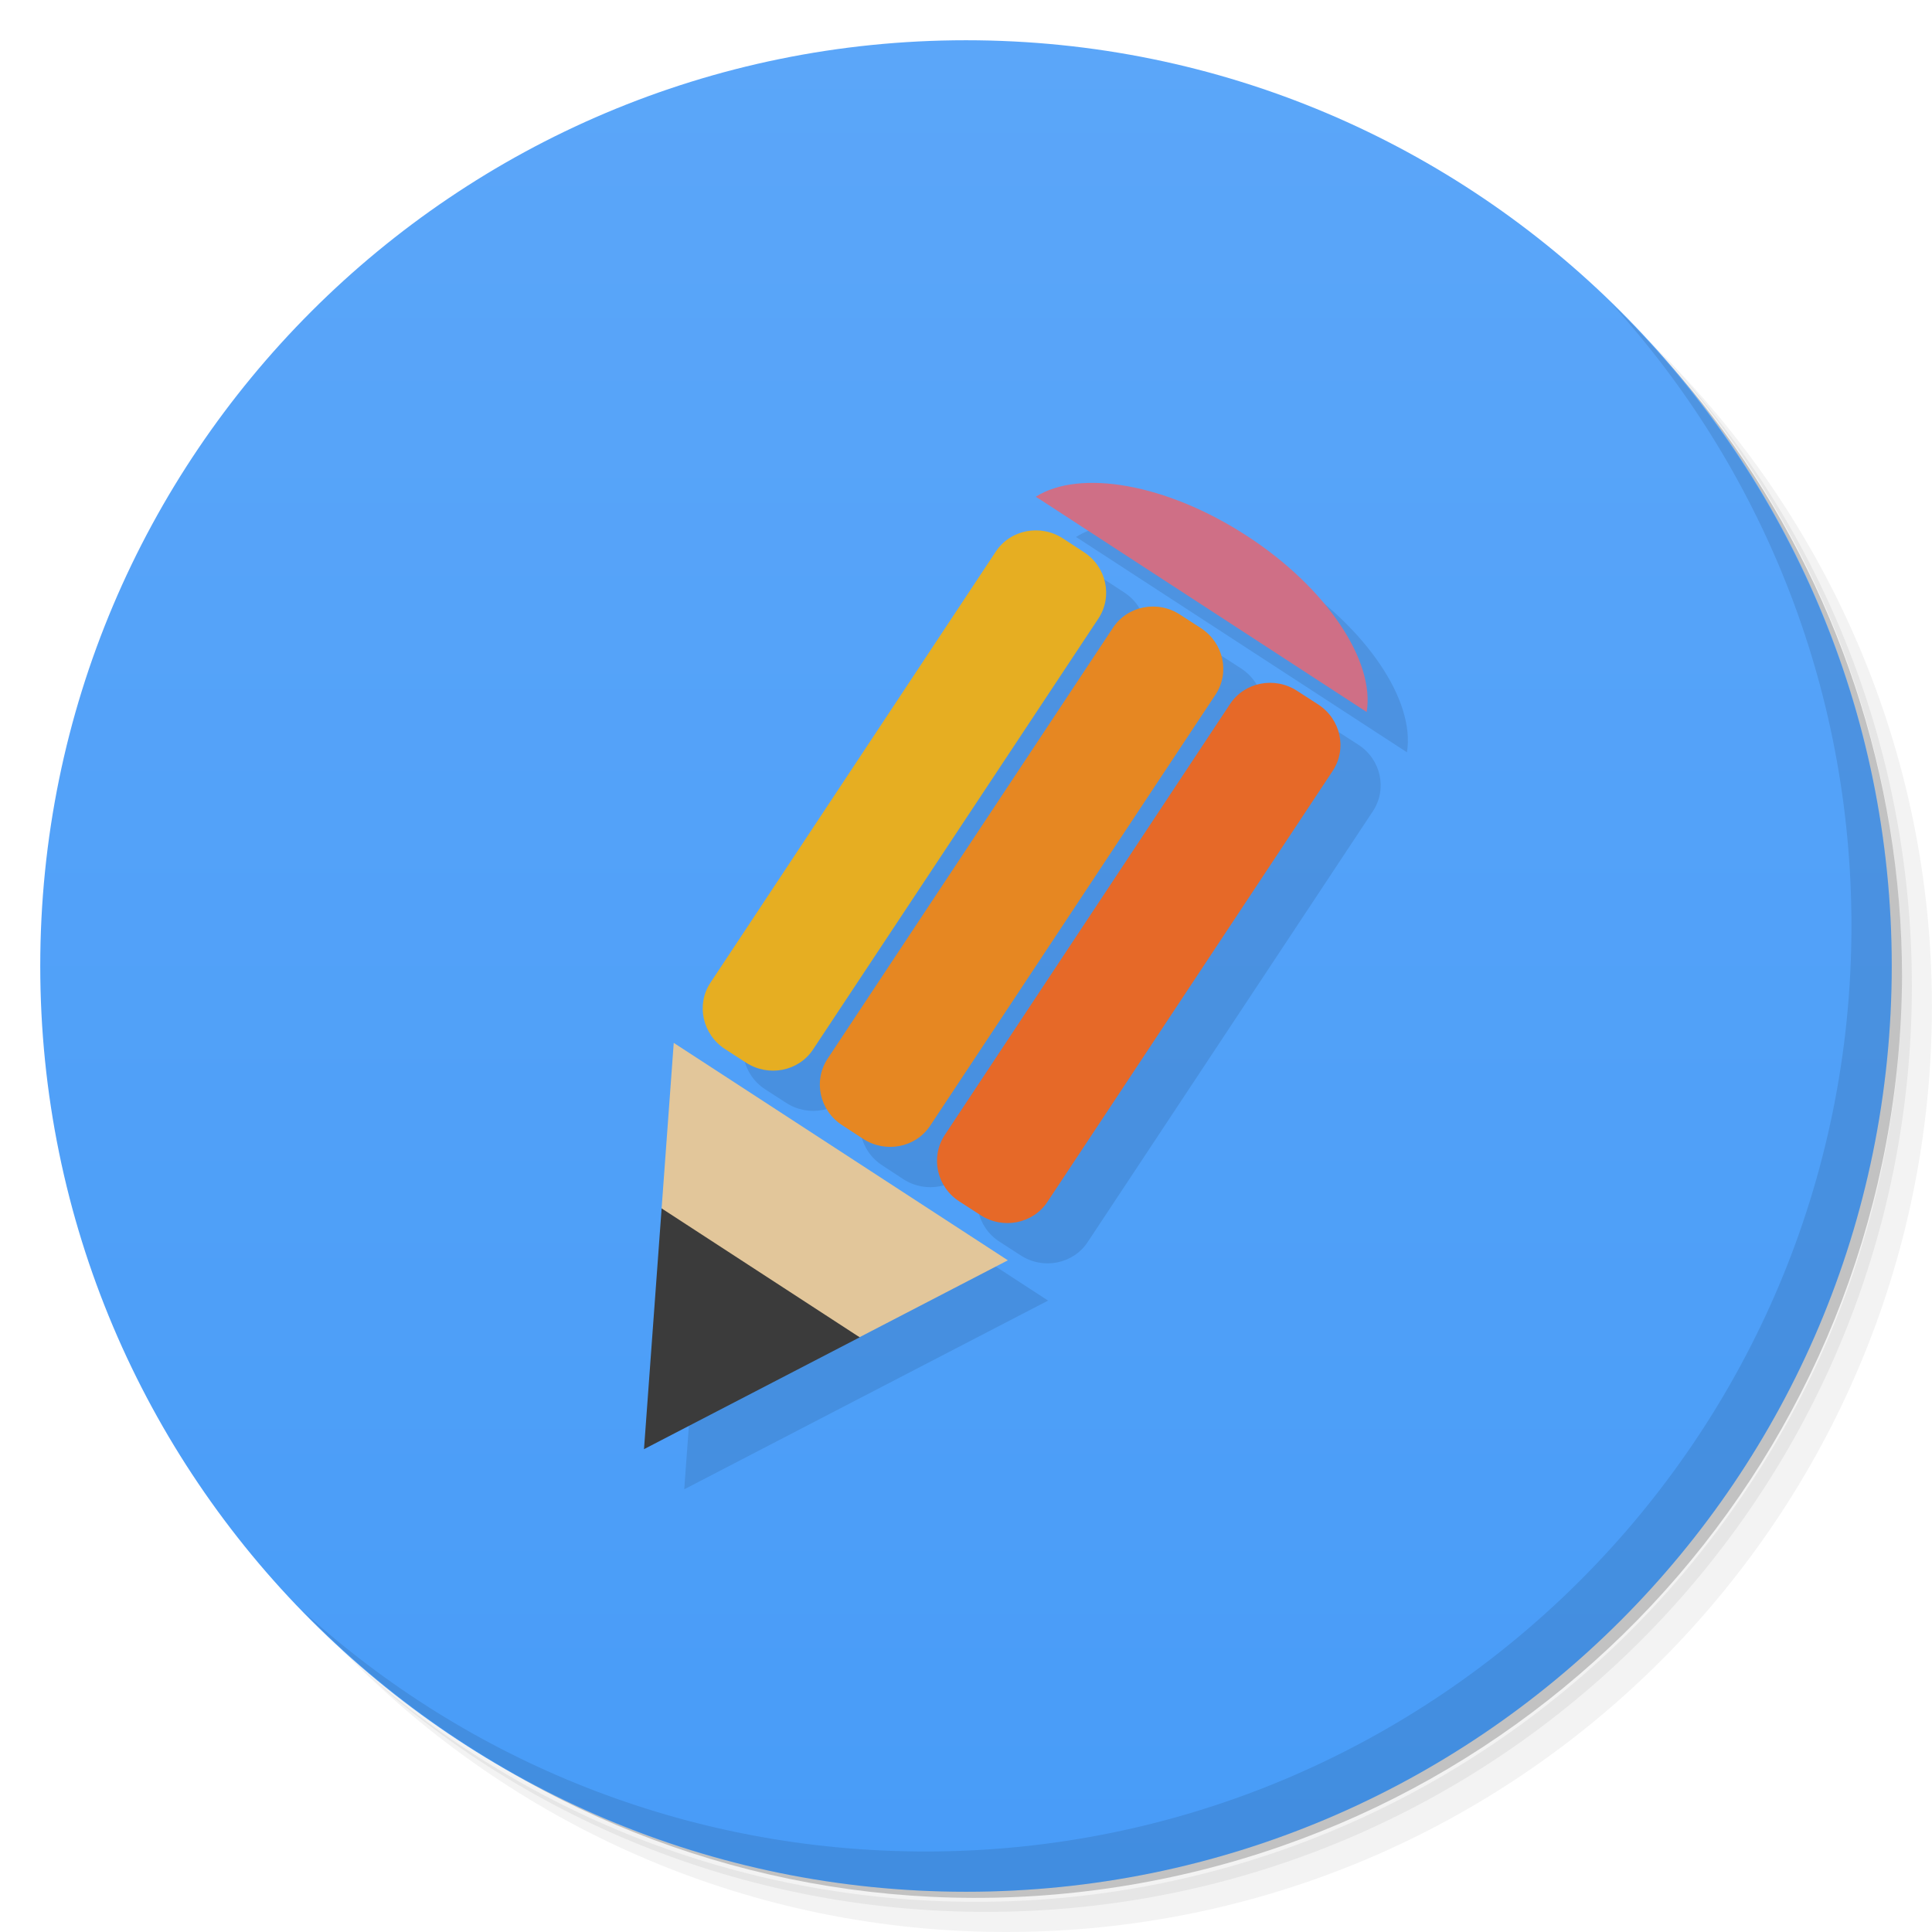
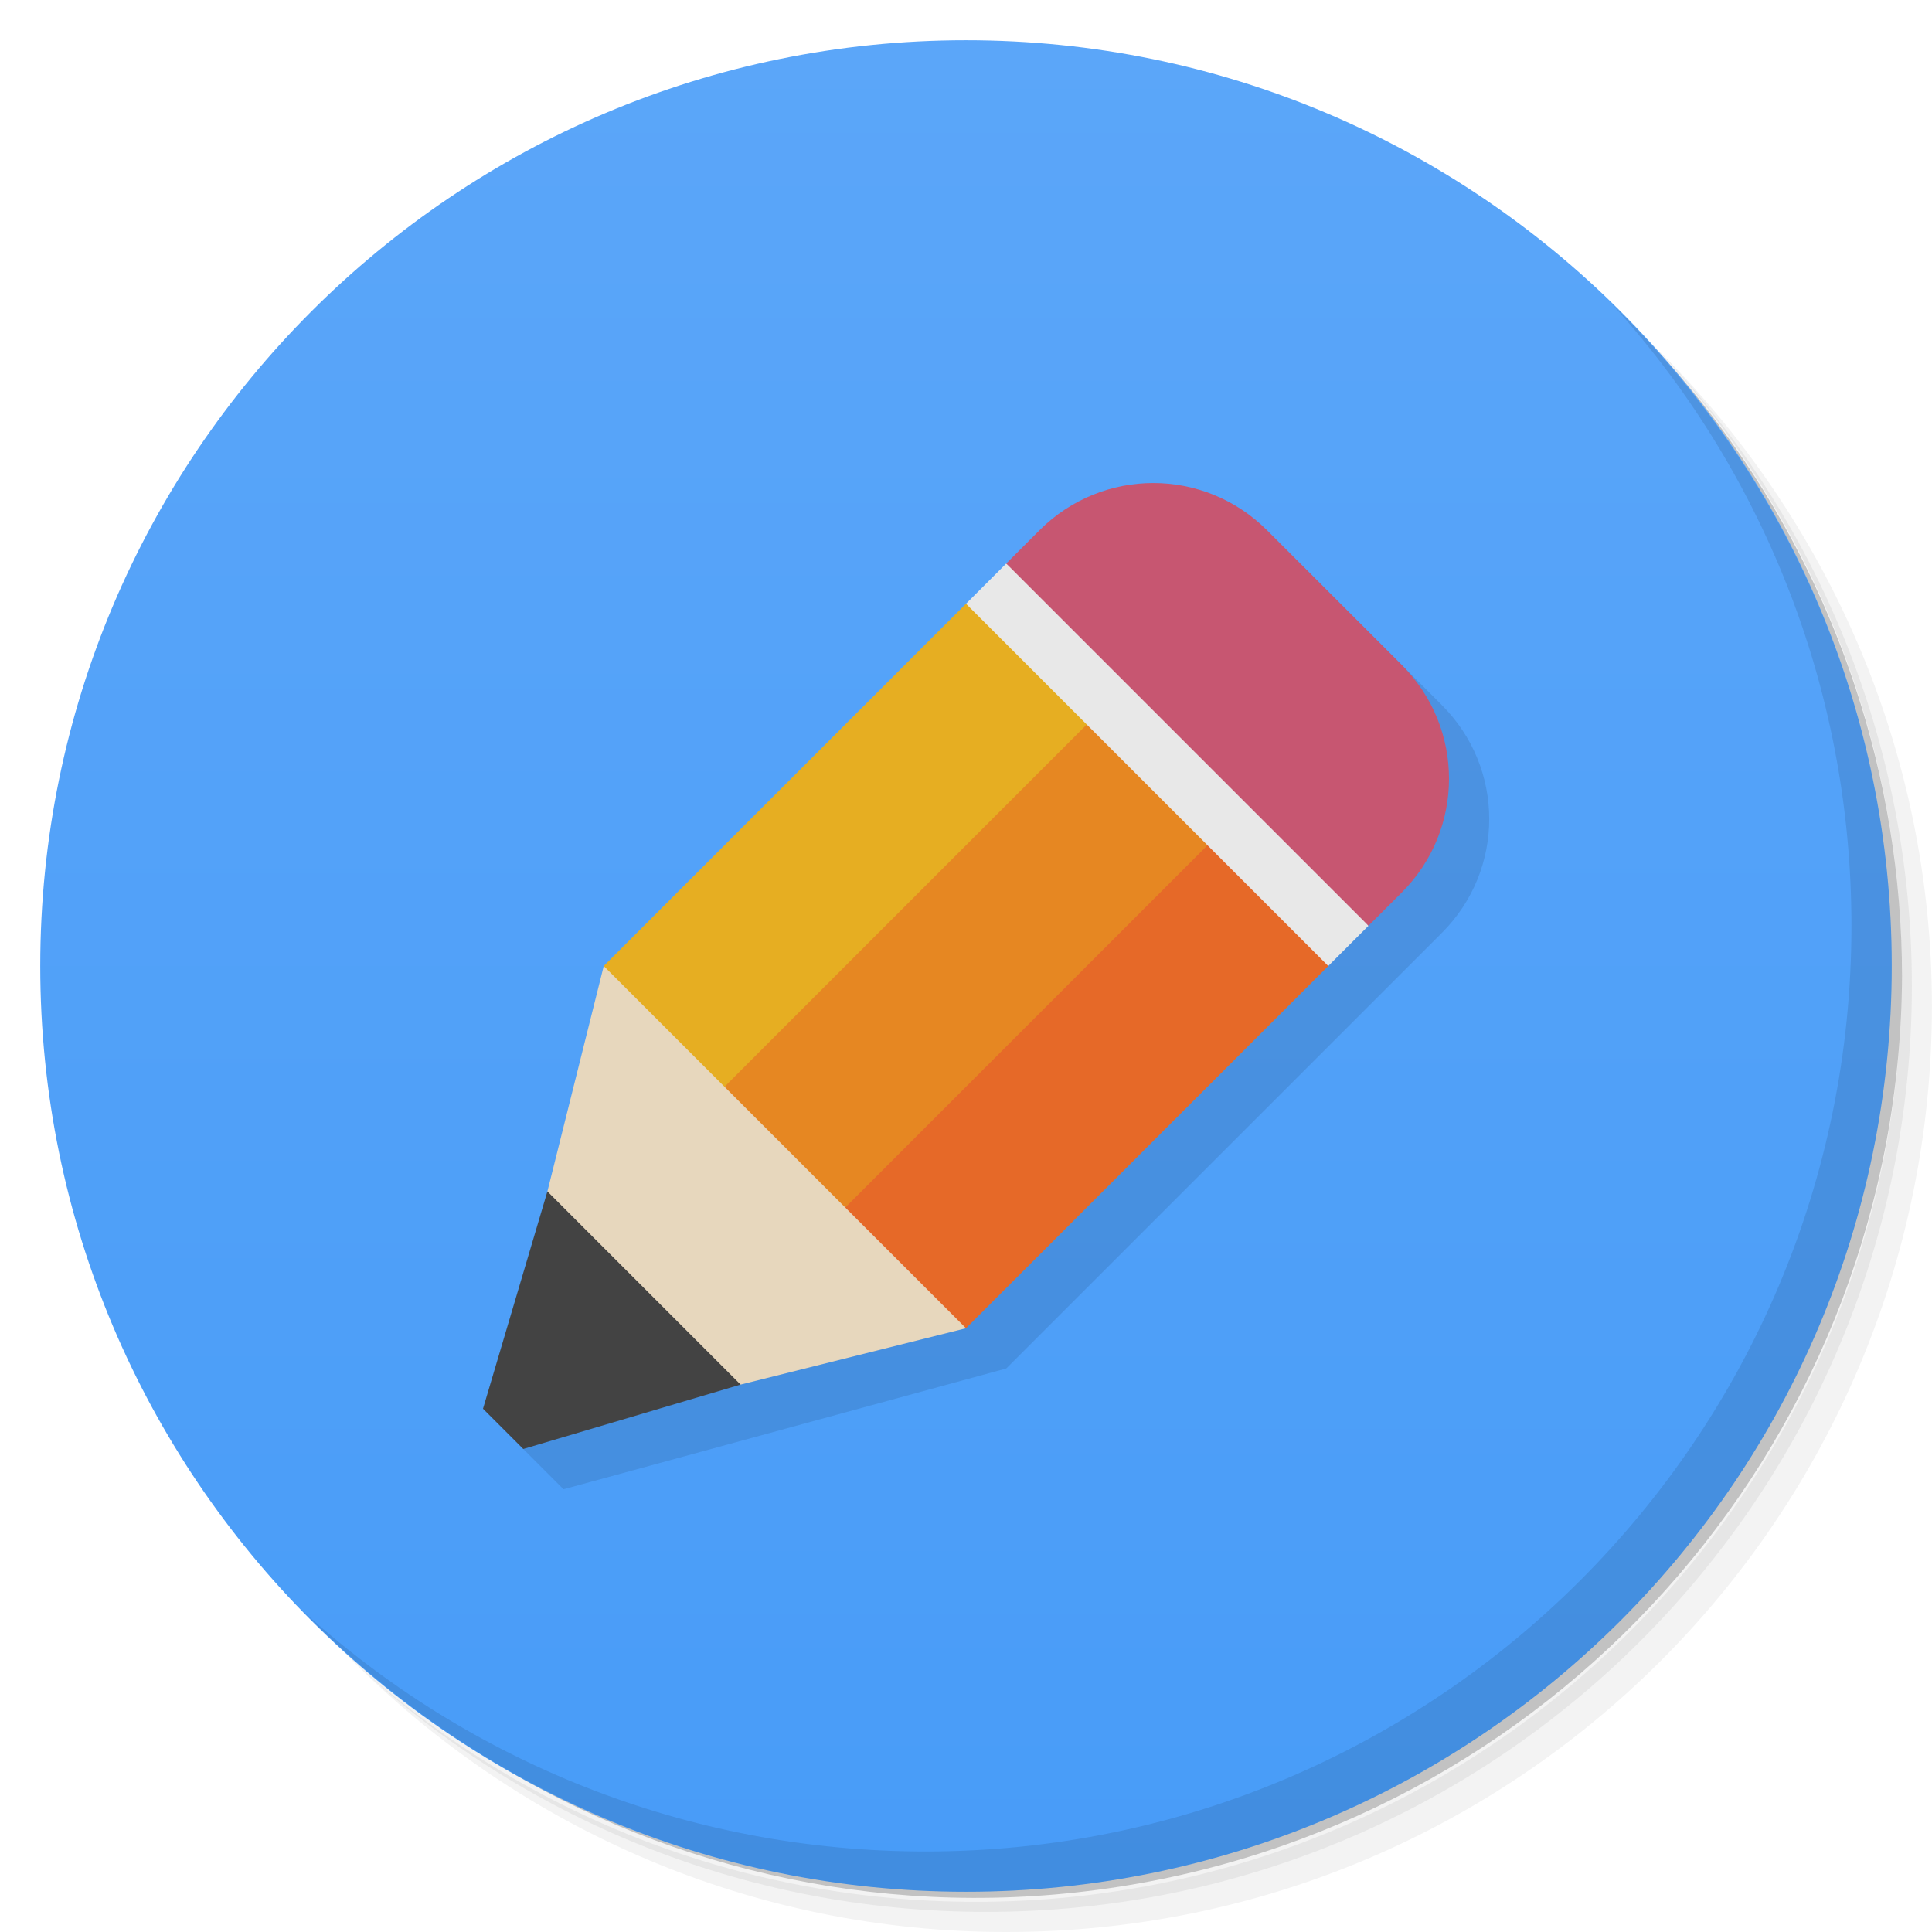
<svg xmlns="http://www.w3.org/2000/svg" version="1.1" viewBox="0 0 48 48">
  <defs>
    <linearGradient id="bg" x2="0" y1="1" y2="47" gradientUnits="userSpaceOnUse">
      <stop style="stop-color:#5ba6f9" offset="0" />
      <stop style="stop-color:#489cf8" offset="1" />
    </linearGradient>
  </defs>
  <path d="m36.31 5c5.859 4.062 9.688 10.831 9.688 18.5 0 12.426-10.07 22.5-22.5 22.5-7.669 0-14.438-3.828-18.5-9.688 1.037 1.822 2.306 3.499 3.781 4.969 4.085 3.712 9.514 5.969 15.469 5.969 12.703 0 23-10.298 23-23 0-5.954-2.256-11.384-5.969-15.469-1.469-1.475-3.147-2.744-4.969-3.781zm4.969 3.781c3.854 4.113 6.219 9.637 6.219 15.719 0 12.703-10.297 23-23 23-6.081 0-11.606-2.364-15.719-6.219 4.16 4.144 9.883 6.719 16.219 6.719 12.703 0 23-10.298 23-23 0-6.335-2.575-12.06-6.719-16.219z" style="opacity:.05" />
  <path d="m41.28 8.781c3.712 4.085 5.969 9.514 5.969 15.469 0 12.703-10.297 23-23 23-5.954 0-11.384-2.256-15.469-5.969 4.113 3.854 9.637 6.219 15.719 6.219 12.703 0 23-10.298 23-23 0-6.081-2.364-11.606-6.219-15.719z" style="opacity:.1" />
  <path d="m31.25 2.375c8.615 3.154 14.75 11.417 14.75 21.13 0 12.426-10.07 22.5-22.5 22.5-9.708 0-17.971-6.135-21.12-14.75a23 23 0 0 0 44.875-7 23 23 0 0 0-16-21.875z" style="opacity:.2" />
  <circle cx="24" cy="24" r="23" style="fill:url(#bg)" />
+   <path d="m29.652 13c-1.022-1.2e-5 -2.045 0.392-2.828 1.176l-10.824 10.824-3 11 1 1 11-3 10.824-10.824c1.567-1.567 1.567-4.089 0-5.656l-3.344-3.344c-0.783-0.783-1.806-1.176-2.828-1.176z" style="opacity:.1;paint-order:normal" />
  <path d="m40.03 7.531c3.712 4.084 5.969 9.514 5.969 15.469 0 12.703-10.297 23-23 23-5.954 0-11.384-2.256-15.469-5.969 4.178 4.291 10.01 6.969 16.469 6.969 12.703 0 23-10.298 23-23 0-6.462-2.677-12.291-6.969-16.469z" style="opacity:.1" />
-   <path d="m28.342 13.002c-0.643-0.03-1.201 0.081-1.609 0.34 0.027 0.02 0.053 0.031 0.076 0.047l8.146 5.301c0.208-1.266-0.984-3.082-2.981-4.379h-2e-3c-1.25-0.813-2.558-1.258-3.631-1.309zm-1.381 1.195c-0.464-0.087-0.951 0.098-1.221 0.508l-7.09 10.711c-0.359 0.543-0.201 1.281 0.361 1.648l0.521 0.336c0.559 0.363 1.309 0.219 1.668-0.328l7.09-10.707c0.359-0.547 0.199-1.285-0.363-1.648l-0.52-0.34c-0.14-0.091-0.293-0.151-0.447-0.18zm2.91 1.893c-0.464-0.088-0.951 0.1-1.221 0.51l-7.092 10.707c-0.359 0.547-0.199 1.284 0.363 1.647l0.521 0.342c0.559 0.363 1.309 0.219 1.668-0.328l7.09-10.711c0.359-0.543 0.199-1.281-0.363-1.648l-0.52-0.336c-0.14-0.092-0.293-0.152-0.447-0.182zm2.449 1.897c-0.302 0.059-0.58 0.232-0.76 0.504l-7.09 10.711c-0.359 0.547-0.199 1.285 0.363 1.648l0.52 0.336c0.559 0.367 1.309 0.219 1.668-0.324l7.09-10.711c0.359-0.547 0.199-1.285-0.363-1.648l-0.52-0.336c-0.28-0.183-0.606-0.239-0.908-0.18zm-14.582 8.924-0.738 10.09 9.039-4.688z" style="fill-rule:evenodd;opacity:.1" />
-   <path d="m30.975 13.311c1.996 1.297 3.188 3.113 2.98 4.379l-8.145-5.301c-0.023-0.016-0.051-0.027-0.078-0.047 1.09-0.691 3.242-0.332 5.242 0.969" style="fill-rule:evenodd;fill:#cf6f86" />
-   <path d="m32.749 17.502-0.52-0.336c-0.559-0.367-1.309-0.219-1.668 0.324l-7.09 10.711c-0.359 0.547-0.199 1.285 0.363 1.648l0.52 0.336c0.559 0.367 1.309 0.219 1.668-0.324l7.09-10.711c0.359-0.547 0.199-1.285-0.363-1.648" style="fill-rule:evenodd;fill:#e66928" />
-   <path d="m29.838 15.607-0.52-0.336c-0.559-0.367-1.309-0.219-1.668 0.328l-7.09 10.707c-0.359 0.547-0.199 1.285 0.363 1.648l0.52 0.34c0.559 0.363 1.309 0.219 1.668-0.328l7.09-10.711c0.359-0.543 0.199-1.281-0.363-1.648" style="fill-rule:evenodd;fill:#e68722" />
-   <path d="m26.928 13.717-0.52-0.34c-0.559-0.363-1.309-0.219-1.668 0.328l-7.09 10.711c-0.359 0.543-0.199 1.281 0.363 1.648l0.52 0.336c0.559 0.363 1.309 0.219 1.668-0.328l7.09-10.707c0.359-0.547 0.199-1.285-0.363-1.648" style="fill-rule:evenodd;fill:#e6ae22" />
-   <path d="m16.739 25.91-0.301 4.107c1.239 1.57 3.02 2.458 4.922 3.203l3.68-1.908z" style="fill-rule:evenodd;fill:#e2c69a" />
-   <path d="m16.438 30.022-0.438 5.982 5.359-2.779-4.922-3.203z" style="fill-rule:evenodd;fill:#3b3b3b" />
+   <path d="m15 24-1.4 5.6 1.4 3.4 3.4 1.4 5.6-1.4-2-7z" style="fill:#e7d7bd;paint-order:normal" />
+   <path d="m15 24 9-9 6 3-12 9z" style="fill:#e6ae22;paint-order:normal" />
+   <path d="m18 27 10-10 5 4-12 9z" style="fill:#e68722;paint-order:normal" />
+   <path d="m21 30 10-10 2 4-9 9z" style="fill:#e66928;paint-order:normal" />
+   <path d="m13.6 29.6-1.6 5.4 1 1 5.4-1.6z" style="fill:#434343;paint-order:normal" />
+   <path d="m24 15 1-1 5 4 4 5-1 1z" style="fill:#e8e8e8;paint-order:normal" />
+   <path d="m31.481 13.176 3.344 3.343c1.567 1.567 1.567 4.09 0 5.657l-0.825 0.824-9-9 0.824-0.824c1.567-1.567 4.09-1.567 5.657 0z" style="fill:#c75671;paint-order:normal" />
</svg>
